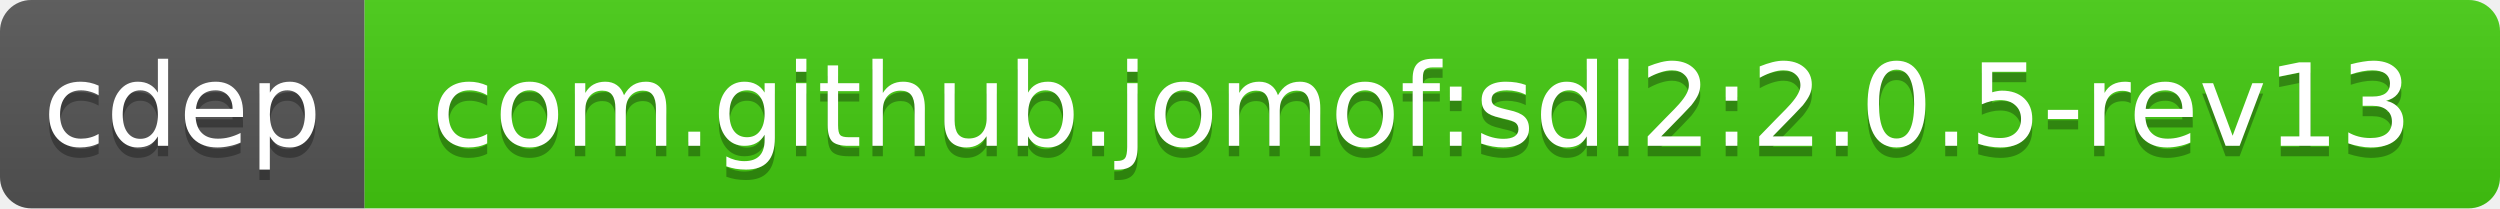
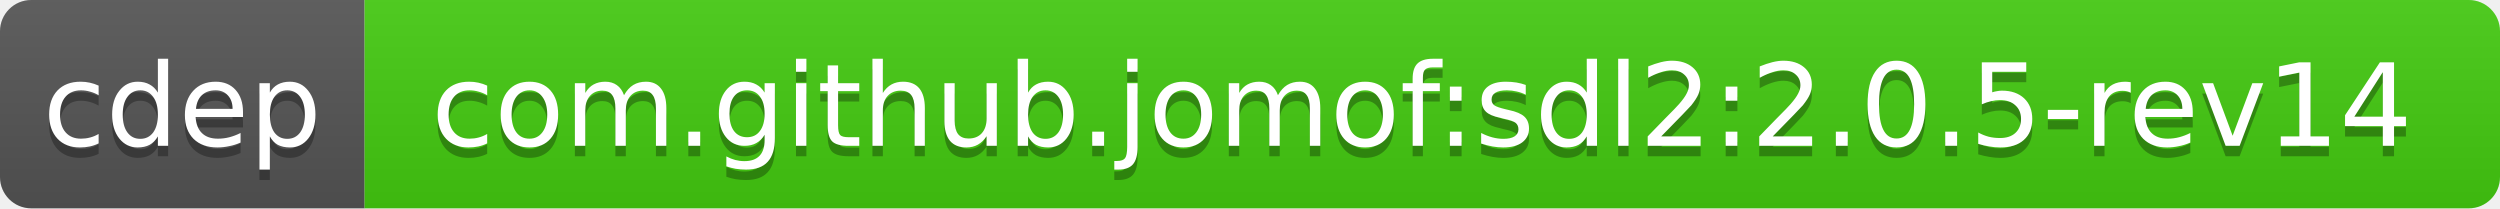
<svg xmlns="http://www.w3.org/2000/svg" width="240" height="20">
  <linearGradient id="b" x2="0" y2="100%">
    <stop offset="0" stop-color="#bbb" stop-opacity=".1" />
    <stop offset="1" stop-opacity=".1" />
  </linearGradient>
  <clipPath id="a">
    <rect width="240" height="20" rx="3" fill="#fff" />
  </clipPath>
  <g clip-path="url(#a)">
    <path fill="#555" d="M0 0h35v20H0z" />
    <path fill="#4c1" d="M35 0h205v20H35z" />
    <path fill="url(#b)" d="M0 0h240v20H0z" />
  </g>
  <g fill="#fff" text-anchor="middle" font-family="DejaVu Sans,Verdana,Geneva,sans-serif" font-size="11">
    <text x="17.5" y="15" fill="#010101" fill-opacity=".3">cdep</text>
    <text x="17.5" y="14">cdep</text>
-     <text x="136.5" y="15" fill="#010101" fill-opacity=".3">com.github.jomof:sdl2:2.0.5-rev13</text>
-     <text x="136.5" y="14">com.github.jomof:sdl2:2.0.5-rev13</text>
+     <text x="136.5" y="15" fill="#010101" fill-opacity=".3">com.github.jomof:sdl2:2.0.5-rev14</text>
+     <text x="136.5" y="14">com.github.jomof:sdl2:2.0.5-rev14</text>
  </g>
</svg>
